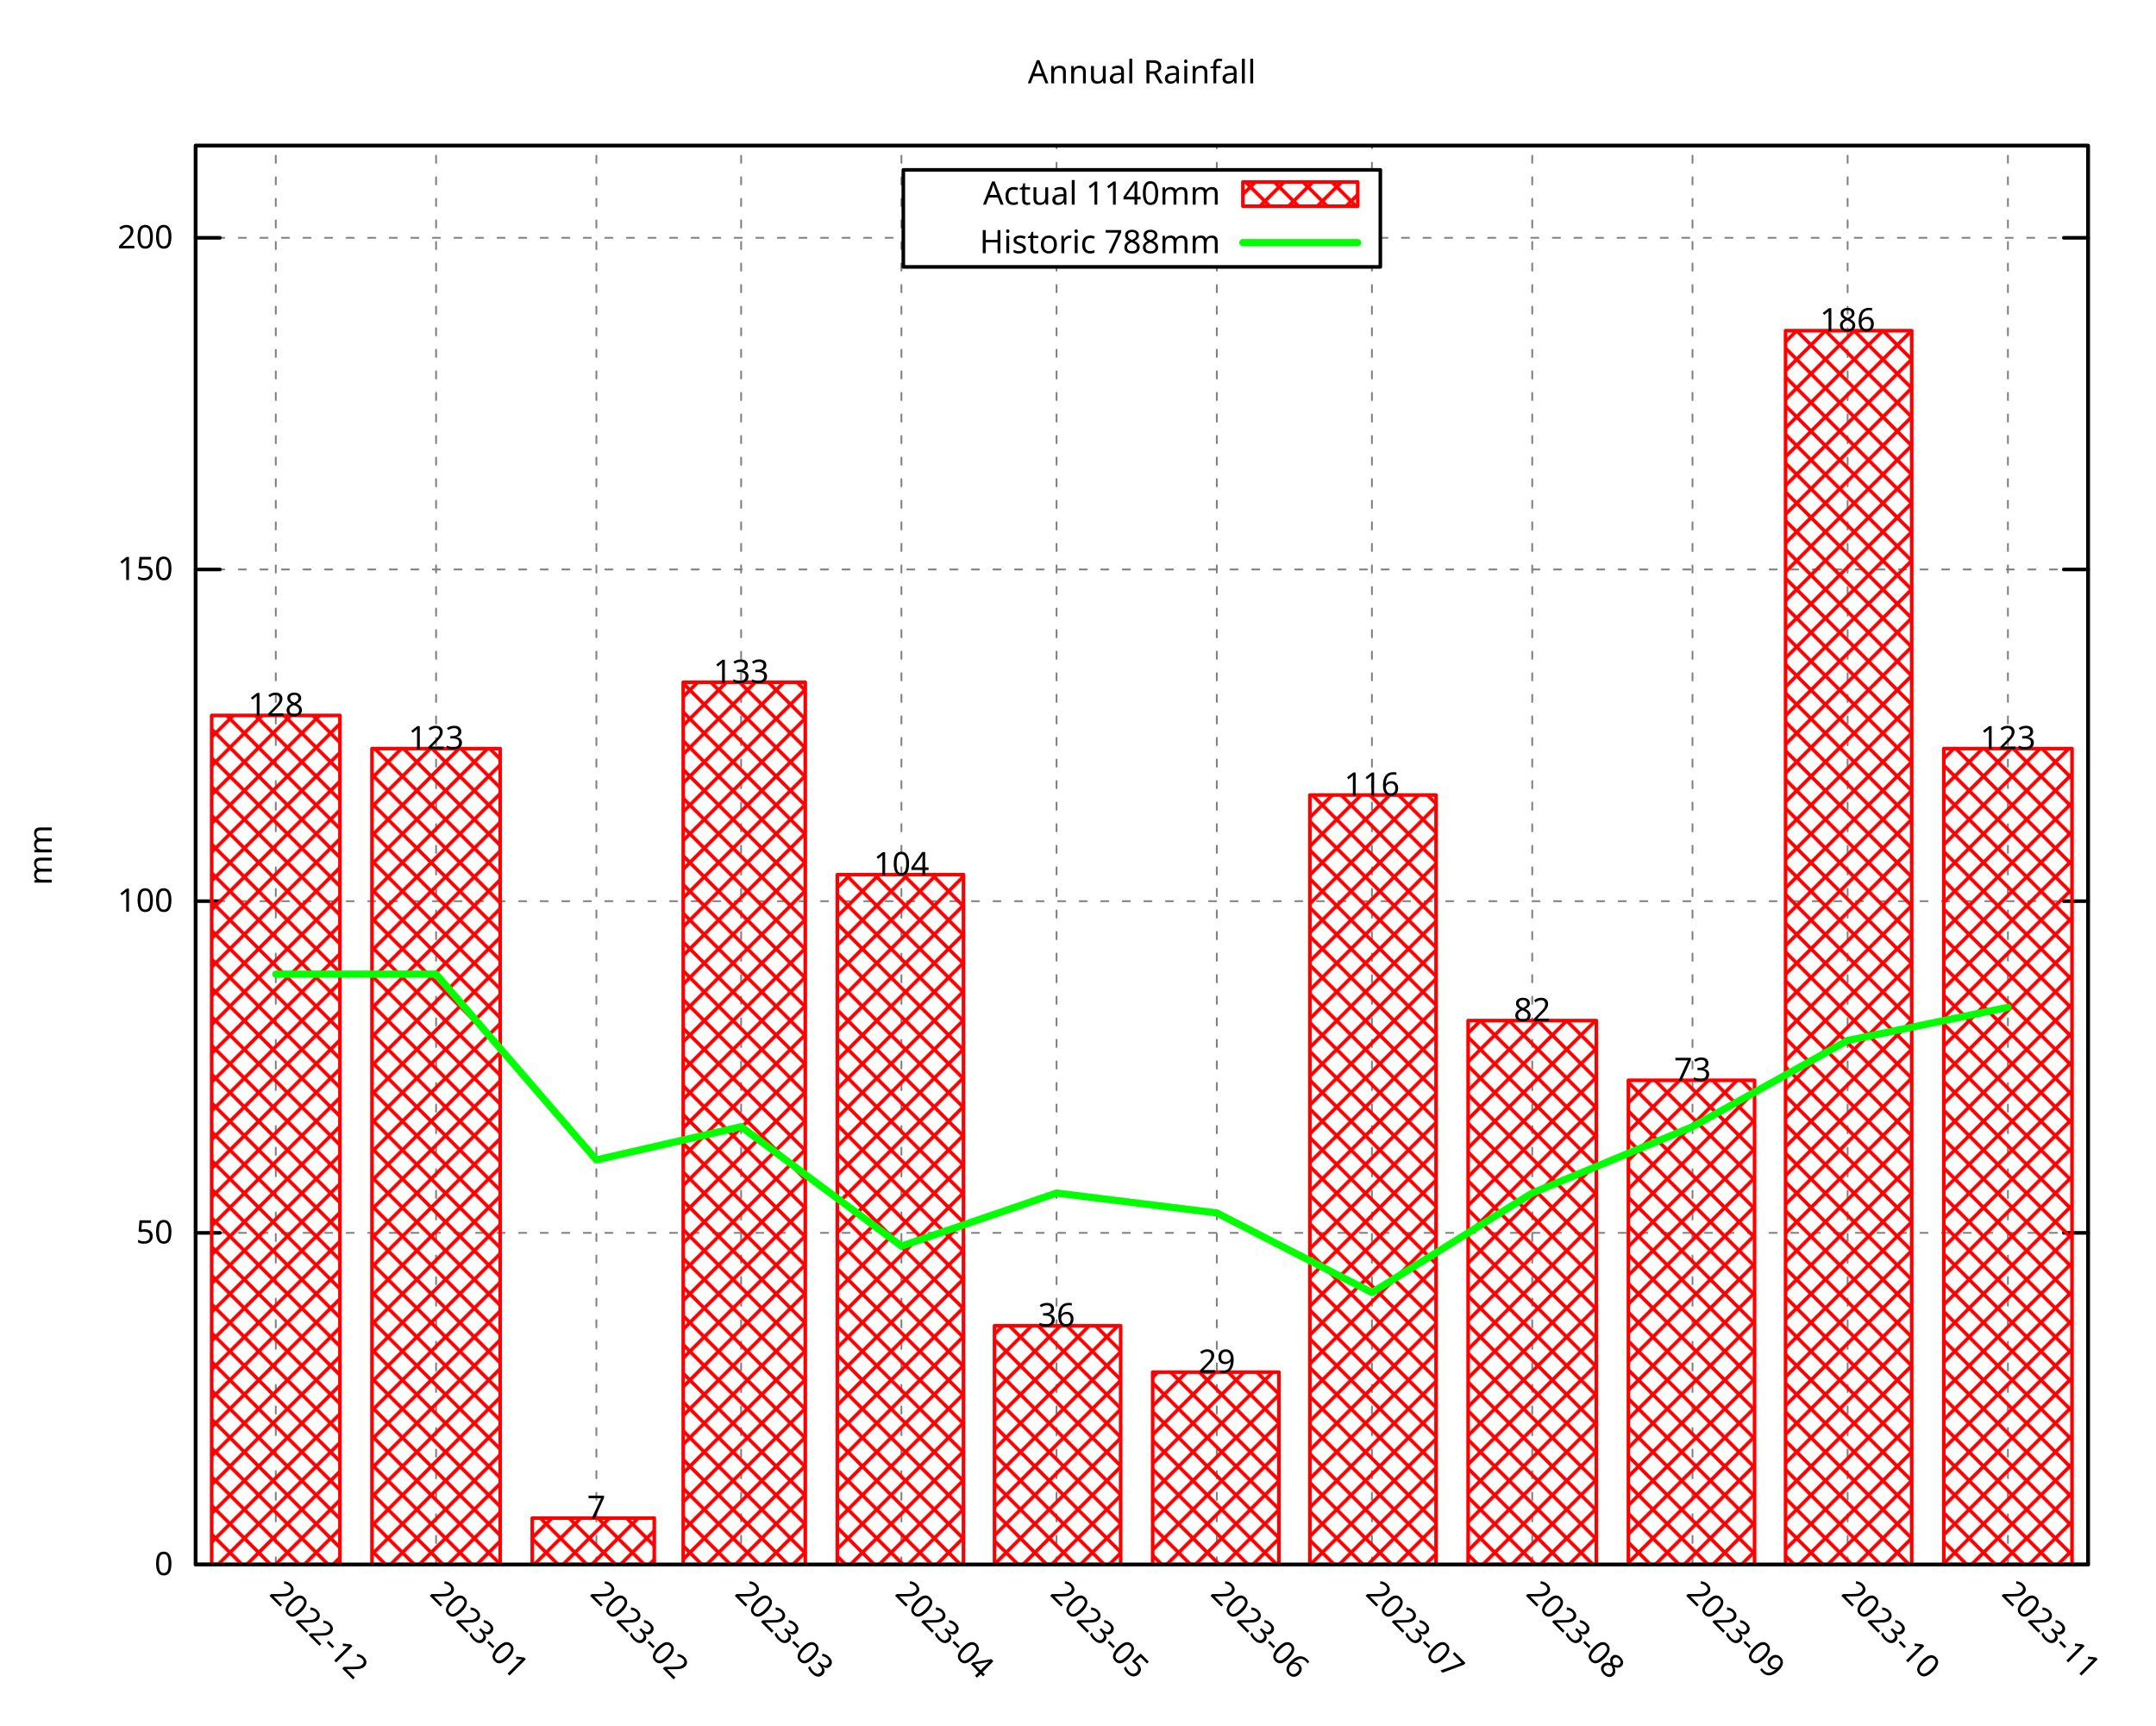
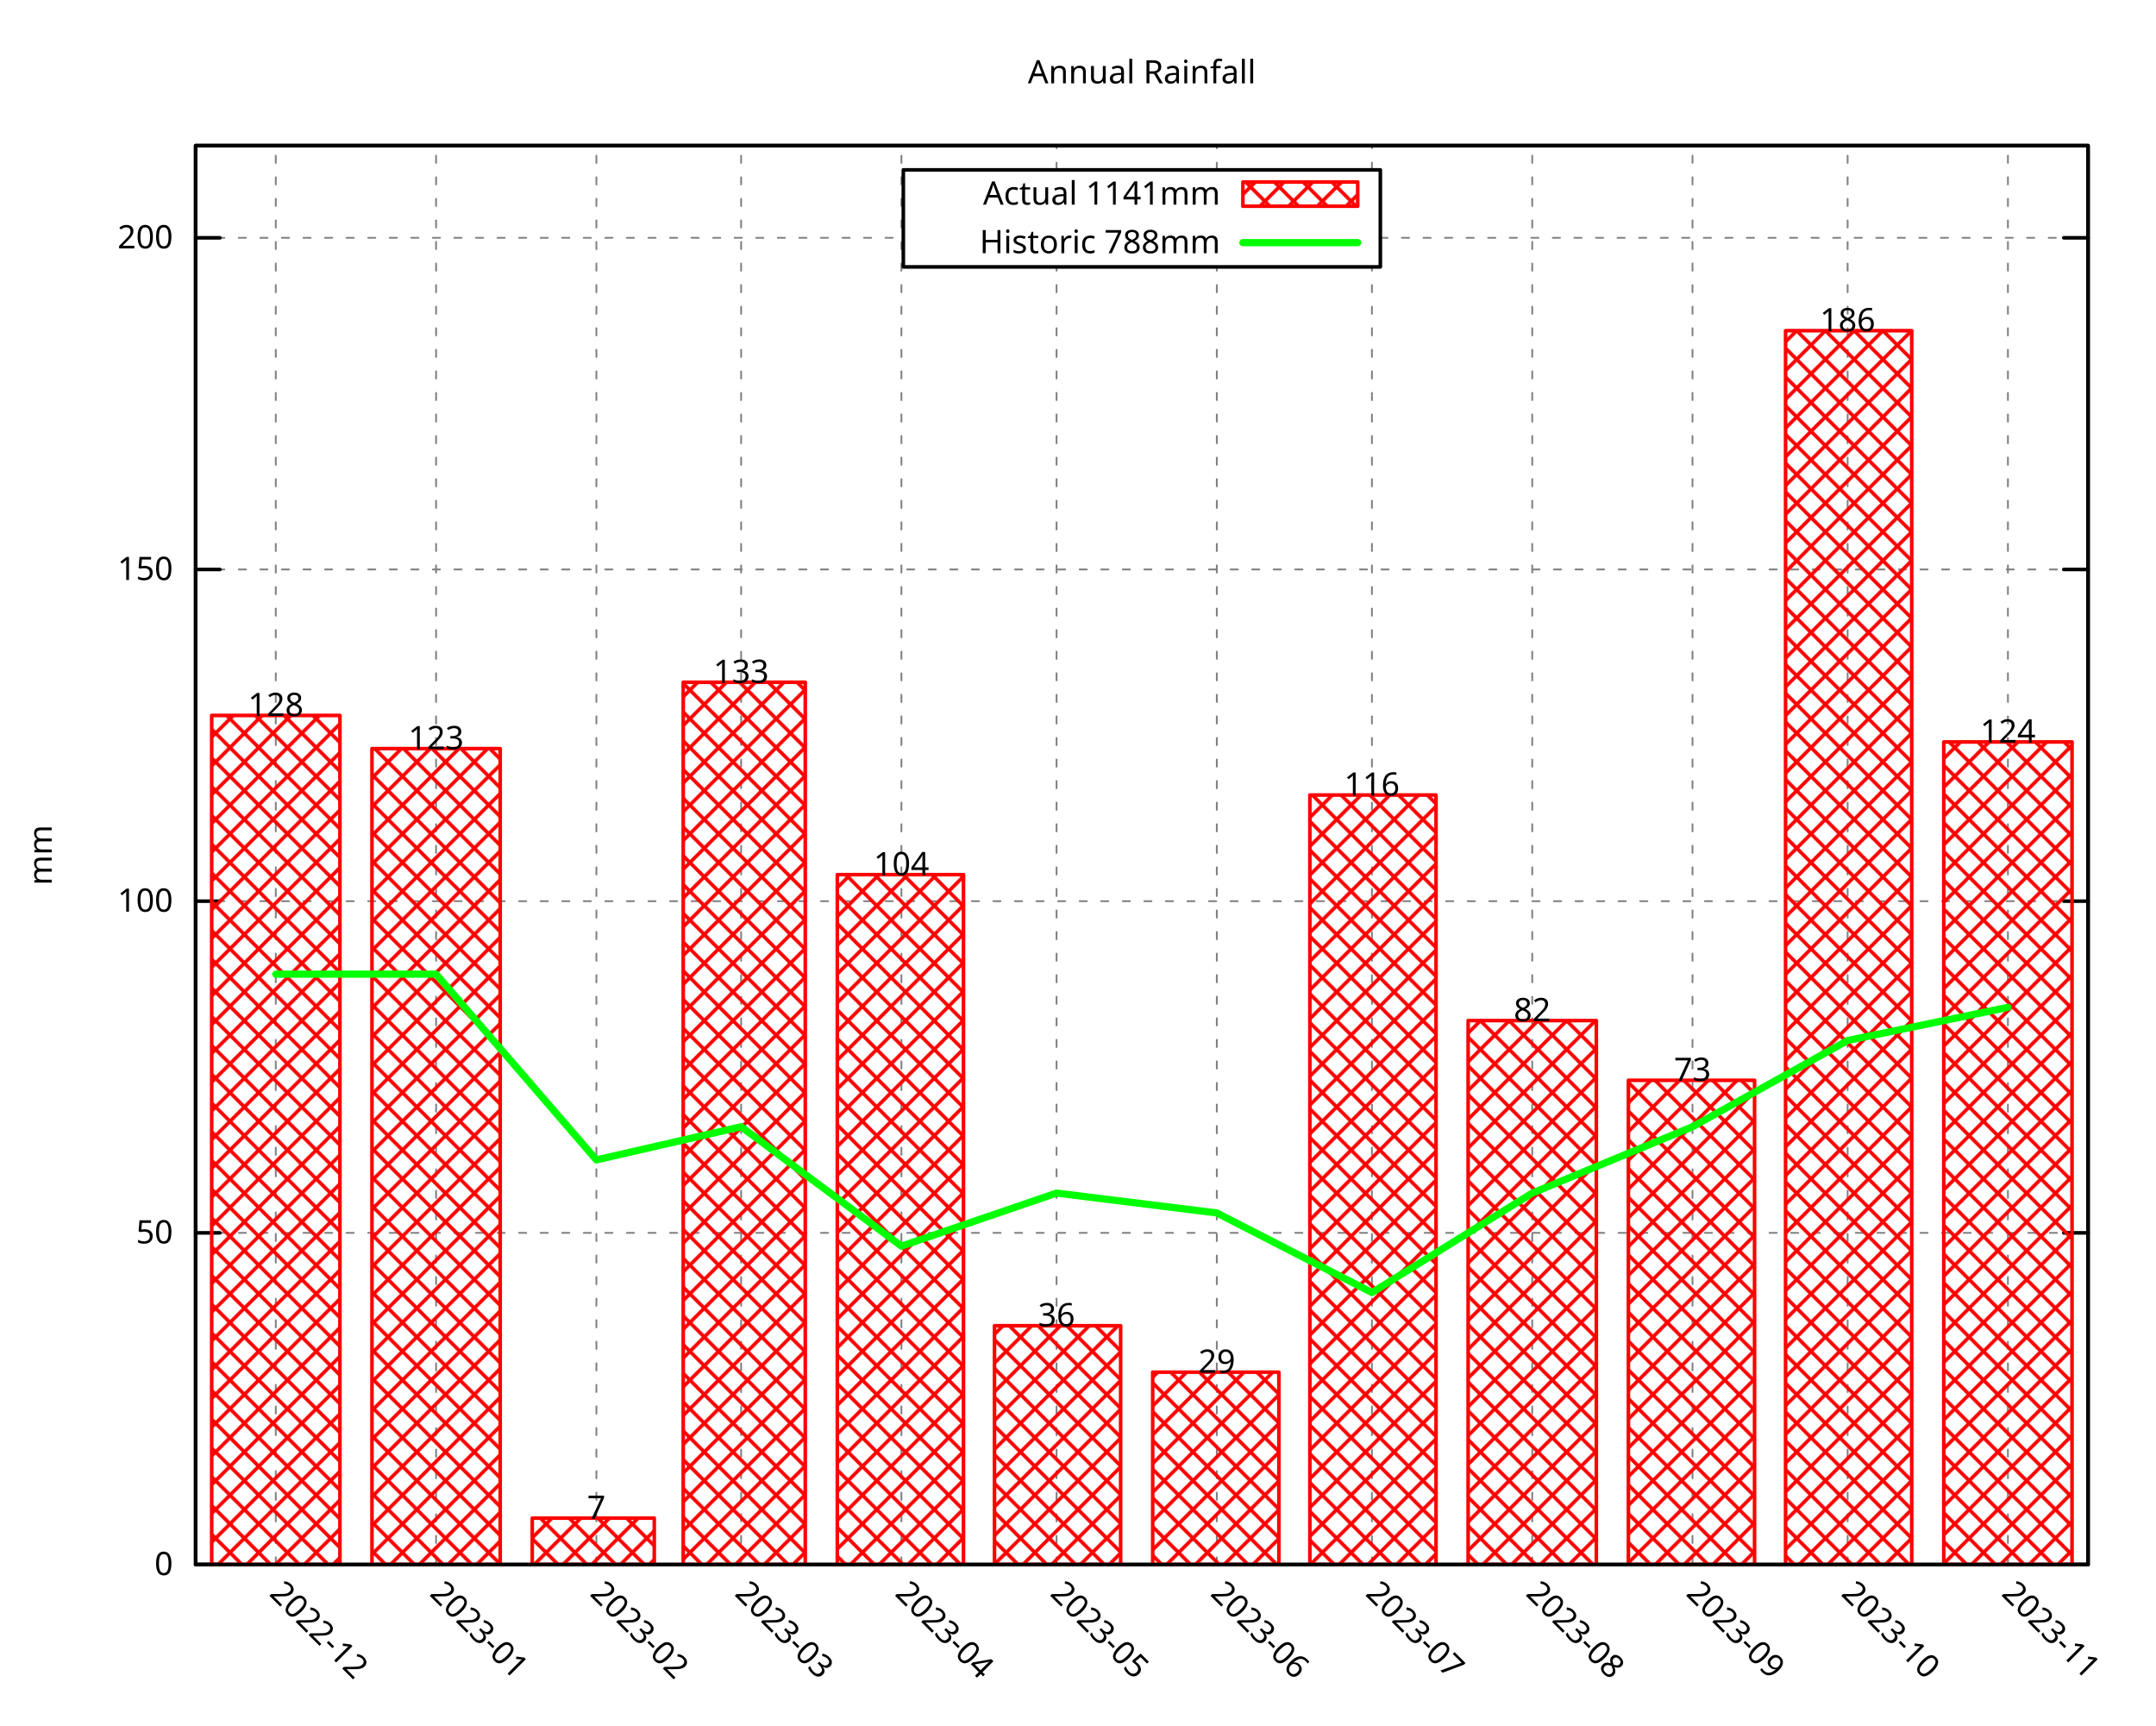
<svg xmlns="http://www.w3.org/2000/svg" xmlns:xlink="http://www.w3.org/1999/xlink" width="600" height="480" viewBox="0 0 600 480">
  <g id="gnuplot_canvas">
    <rect x="0" y="0" width="600" height="480" fill="none" />
    <defs>
      <circle id="gpDot" r="0.5" stroke-width="0.5" stroke="currentColor" />
      <path id="gpPt0" stroke-width="0.296" stroke="currentColor" d="M-1,0 h2 M0,-1 v2" />
      <path id="gpPt1" stroke-width="0.296" stroke="currentColor" d="M-1,-1 L1,1 M1,-1 L-1,1" />
      <path id="gpPt2" stroke-width="0.296" stroke="currentColor" d="M-1,0 L1,0 M0,-1 L0,1 M-1,-1 L1,1 M-1,1 L1,-1" />
      <rect id="gpPt3" stroke-width="0.296" stroke="currentColor" x="-1" y="-1" width="2" height="2" />
      <rect id="gpPt4" stroke-width="0.296" stroke="currentColor" fill="currentColor" x="-1" y="-1" width="2" height="2" />
      <circle id="gpPt5" stroke-width="0.296" stroke="currentColor" cx="0" cy="0" r="1" />
      <use xlink:href="#gpPt5" id="gpPt6" fill="currentColor" stroke="none" />
      <path id="gpPt7" stroke-width="0.296" stroke="currentColor" d="M0,-1.33 L-1.33,0.67 L1.33,0.67 z" />
      <use xlink:href="#gpPt7" id="gpPt8" fill="currentColor" stroke="none" />
      <use xlink:href="#gpPt7" id="gpPt9" stroke="currentColor" transform="rotate(180)" />
      <use xlink:href="#gpPt9" id="gpPt10" fill="currentColor" stroke="none" />
      <use xlink:href="#gpPt3" id="gpPt11" stroke="currentColor" transform="rotate(45)" />
      <use xlink:href="#gpPt11" id="gpPt12" fill="currentColor" stroke="none" />
      <path id="gpPt13" stroke-width="0.296" stroke="currentColor" d="M0,1.330 L1.265,0.411 L0.782,-1.067 L-0.782,-1.076 L-1.265,0.411 z" />
      <use xlink:href="#gpPt13" id="gpPt14" fill="currentColor" stroke="none" />
      <filter id="textbox" filterUnits="objectBoundingBox" x="0" y="0" height="1" width="1">
        <feFlood flood-color="white" flood-opacity="1" result="bgnd" />
        <feComposite in="SourceGraphic" in2="bgnd" operator="atop" />
      </filter>
      <filter id="greybox" filterUnits="objectBoundingBox" x="0" y="0" height="1" width="1">
        <feFlood flood-color="lightgrey" flood-opacity="1" result="grey" />
        <feComposite in="SourceGraphic" in2="grey" operator="atop" />
      </filter>
    </defs>
    <g fill="none" color="white" stroke="currentColor" stroke-width="1.00" stroke-linecap="round" stroke-linejoin="round">
</g>
    <g fill="none" color="black" stroke="currentColor" stroke-width="1.00" stroke-linecap="round" stroke-linejoin="round">
</g>
    <g fill="none" color="black" stroke="black" stroke-width="0.50" stroke-linecap="round" stroke-linejoin="round">
</g>
    <g fill="none" color="gray" stroke="currentColor" stroke-width="0.50" stroke-linecap="round" stroke-linejoin="round">
      <path stroke="gray" stroke-dasharray="2,4" class="gridline" d="M54.45,435.32 L581.09,435.32  " />
    </g>
    <g fill="none" color="gray" stroke="gray" stroke-width="1.00" stroke-linecap="round" stroke-linejoin="round">
</g>
    <g fill="none" color="black" stroke="currentColor" stroke-width="1.00" stroke-linecap="round" stroke-linejoin="round">
      <path stroke="black" d="M54.45,435.32 L61.20,435.32 M581.09,435.32 L574.34,435.32  " />
      <g transform="translate(48.15,438.25)" stroke="none" fill="black" font-family="Droid Sans" font-size="9.00" text-anchor="end">
        <text>
          <tspan font-family="Droid Sans"> 0</tspan>
        </text>
      </g>
    </g>
    <g fill="none" color="black" stroke="currentColor" stroke-width="1.00" stroke-linecap="round" stroke-linejoin="round">
</g>
    <g fill="none" color="black" stroke="black" stroke-width="0.50" stroke-linecap="round" stroke-linejoin="round">
</g>
    <g fill="none" color="gray" stroke="currentColor" stroke-width="0.50" stroke-linecap="round" stroke-linejoin="round">
      <path stroke="gray" stroke-dasharray="2,4" class="gridline" d="M54.45,343.03 L581.09,343.03  " />
    </g>
    <g fill="none" color="gray" stroke="gray" stroke-width="1.00" stroke-linecap="round" stroke-linejoin="round">
</g>
    <g fill="none" color="black" stroke="currentColor" stroke-width="1.00" stroke-linecap="round" stroke-linejoin="round">
      <path stroke="black" d="M54.45,343.03 L61.20,343.03 M581.09,343.03 L574.34,343.03  " />
      <g transform="translate(48.15,345.96)" stroke="none" fill="black" font-family="Droid Sans" font-size="9.00" text-anchor="end">
        <text>
          <tspan font-family="Droid Sans"> 50</tspan>
        </text>
      </g>
    </g>
    <g fill="none" color="black" stroke="currentColor" stroke-width="1.00" stroke-linecap="round" stroke-linejoin="round">
</g>
    <g fill="none" color="black" stroke="black" stroke-width="0.50" stroke-linecap="round" stroke-linejoin="round">
</g>
    <g fill="none" color="gray" stroke="currentColor" stroke-width="0.50" stroke-linecap="round" stroke-linejoin="round">
      <path stroke="gray" stroke-dasharray="2,4" class="gridline" d="M54.45,250.74 L581.09,250.74  " />
    </g>
    <g fill="none" color="gray" stroke="gray" stroke-width="1.00" stroke-linecap="round" stroke-linejoin="round">
</g>
    <g fill="none" color="black" stroke="currentColor" stroke-width="1.00" stroke-linecap="round" stroke-linejoin="round">
      <path stroke="black" d="M54.45,250.74 L61.20,250.74 M581.09,250.74 L574.34,250.74  " />
      <g transform="translate(48.15,253.67)" stroke="none" fill="black" font-family="Droid Sans" font-size="9.00" text-anchor="end">
        <text>
          <tspan font-family="Droid Sans"> 100</tspan>
        </text>
      </g>
    </g>
    <g fill="none" color="black" stroke="currentColor" stroke-width="1.00" stroke-linecap="round" stroke-linejoin="round">
</g>
    <g fill="none" color="black" stroke="black" stroke-width="0.50" stroke-linecap="round" stroke-linejoin="round">
</g>
    <g fill="none" color="gray" stroke="currentColor" stroke-width="0.50" stroke-linecap="round" stroke-linejoin="round">
      <path stroke="gray" stroke-dasharray="2,4" class="gridline" d="M54.45,158.45 L581.09,158.45  " />
    </g>
    <g fill="none" color="gray" stroke="gray" stroke-width="1.00" stroke-linecap="round" stroke-linejoin="round">
</g>
    <g fill="none" color="black" stroke="currentColor" stroke-width="1.00" stroke-linecap="round" stroke-linejoin="round">
      <path stroke="black" d="M54.45,158.45 L61.20,158.45 M581.09,158.45 L574.34,158.45  " />
      <g transform="translate(48.15,161.38)" stroke="none" fill="black" font-family="Droid Sans" font-size="9.00" text-anchor="end">
        <text>
          <tspan font-family="Droid Sans"> 150</tspan>
        </text>
      </g>
    </g>
    <g fill="none" color="black" stroke="currentColor" stroke-width="1.00" stroke-linecap="round" stroke-linejoin="round">
</g>
    <g fill="none" color="black" stroke="black" stroke-width="0.50" stroke-linecap="round" stroke-linejoin="round">
</g>
    <g fill="none" color="gray" stroke="currentColor" stroke-width="0.50" stroke-linecap="round" stroke-linejoin="round">
      <path stroke="gray" stroke-dasharray="2,4" class="gridline" d="M54.45,66.17 L251.39,66.17 M384.14,66.17 L581.09,66.17  " />
    </g>
    <g fill="none" color="gray" stroke="gray" stroke-width="1.00" stroke-linecap="round" stroke-linejoin="round">
</g>
    <g fill="none" color="black" stroke="currentColor" stroke-width="1.00" stroke-linecap="round" stroke-linejoin="round">
      <path stroke="black" d="M54.45,66.17 L61.20,66.17 M581.09,66.17 L574.34,66.17  " />
      <g transform="translate(48.15,69.10)" stroke="none" fill="black" font-family="Droid Sans" font-size="9.00" text-anchor="end">
        <text>
          <tspan font-family="Droid Sans"> 200</tspan>
        </text>
      </g>
    </g>
    <g fill="none" color="black" stroke="currentColor" stroke-width="1.00" stroke-linecap="round" stroke-linejoin="round">
</g>
    <g fill="none" color="black" stroke="black" stroke-width="0.50" stroke-linecap="round" stroke-linejoin="round">
</g>
    <g fill="none" color="gray" stroke="currentColor" stroke-width="0.50" stroke-linecap="round" stroke-linejoin="round">
      <path stroke="gray" stroke-dasharray="2,4" class="gridline" d="M76.75,435.32 L76.75,40.51  " />
    </g>
    <g fill="none" color="gray" stroke="gray" stroke-width="1.00" stroke-linecap="round" stroke-linejoin="round">
</g>
    <g fill="none" color="black" stroke="currentColor" stroke-width="1.00" stroke-linecap="round" stroke-linejoin="round">
      <path stroke="black" d="M76.75,435.32 M76.75,40.51  " />
      <g transform="translate(74.68,443.69) rotate(45)" stroke="none" fill="black" font-family="Droid Sans" font-size="9.00" text-anchor="start">
        <text>
          <tspan font-family="Droid Sans">2022-12</tspan>
        </text>
      </g>
    </g>
    <g fill="none" color="black" stroke="currentColor" stroke-width="1.00" stroke-linecap="round" stroke-linejoin="round">
</g>
    <g fill="none" color="black" stroke="black" stroke-width="0.50" stroke-linecap="round" stroke-linejoin="round">
</g>
    <g fill="none" color="gray" stroke="currentColor" stroke-width="0.50" stroke-linecap="round" stroke-linejoin="round">
      <path stroke="gray" stroke-dasharray="2,4" class="gridline" d="M121.36,435.32 L121.36,40.51  " />
    </g>
    <g fill="none" color="gray" stroke="gray" stroke-width="1.00" stroke-linecap="round" stroke-linejoin="round">
</g>
    <g fill="none" color="black" stroke="currentColor" stroke-width="1.00" stroke-linecap="round" stroke-linejoin="round">
      <path stroke="black" d="M121.36,435.32 M121.36,40.51  " />
      <g transform="translate(119.29,443.69) rotate(45)" stroke="none" fill="black" font-family="Droid Sans" font-size="9.00" text-anchor="start">
        <text>
          <tspan font-family="Droid Sans">2023-01</tspan>
        </text>
      </g>
    </g>
    <g fill="none" color="black" stroke="currentColor" stroke-width="1.00" stroke-linecap="round" stroke-linejoin="round">
</g>
    <g fill="none" color="black" stroke="black" stroke-width="0.50" stroke-linecap="round" stroke-linejoin="round">
</g>
    <g fill="none" color="gray" stroke="currentColor" stroke-width="0.50" stroke-linecap="round" stroke-linejoin="round">
      <path stroke="gray" stroke-dasharray="2,4" class="gridline" d="M165.97,435.32 L165.97,40.51  " />
    </g>
    <g fill="none" color="gray" stroke="gray" stroke-width="1.00" stroke-linecap="round" stroke-linejoin="round">
</g>
    <g fill="none" color="black" stroke="currentColor" stroke-width="1.00" stroke-linecap="round" stroke-linejoin="round">
      <path stroke="black" d="M165.97,435.32 M165.97,40.51  " />
      <g transform="translate(163.90,443.69) rotate(45)" stroke="none" fill="black" font-family="Droid Sans" font-size="9.00" text-anchor="start">
        <text>
          <tspan font-family="Droid Sans">2023-02</tspan>
        </text>
      </g>
    </g>
    <g fill="none" color="black" stroke="currentColor" stroke-width="1.00" stroke-linecap="round" stroke-linejoin="round">
</g>
    <g fill="none" color="black" stroke="black" stroke-width="0.50" stroke-linecap="round" stroke-linejoin="round">
</g>
    <g fill="none" color="gray" stroke="currentColor" stroke-width="0.50" stroke-linecap="round" stroke-linejoin="round">
      <path stroke="gray" stroke-dasharray="2,4" class="gridline" d="M206.25,435.32 L206.25,40.51  " />
    </g>
    <g fill="none" color="gray" stroke="gray" stroke-width="1.00" stroke-linecap="round" stroke-linejoin="round">
</g>
    <g fill="none" color="black" stroke="currentColor" stroke-width="1.00" stroke-linecap="round" stroke-linejoin="round">
      <path stroke="black" d="M206.25,435.32 M206.25,40.51  " />
      <g transform="translate(204.18,443.69) rotate(45)" stroke="none" fill="black" font-family="Droid Sans" font-size="9.00" text-anchor="start">
        <text>
          <tspan font-family="Droid Sans">2023-03</tspan>
        </text>
      </g>
    </g>
    <g fill="none" color="black" stroke="currentColor" stroke-width="1.00" stroke-linecap="round" stroke-linejoin="round">
</g>
    <g fill="none" color="black" stroke="black" stroke-width="0.50" stroke-linecap="round" stroke-linejoin="round">
</g>
    <g fill="none" color="gray" stroke="currentColor" stroke-width="0.50" stroke-linecap="round" stroke-linejoin="round">
      <path stroke="gray" stroke-dasharray="2,4" class="gridline" d="M250.86,435.32 L250.86,40.51  " />
    </g>
    <g fill="none" color="gray" stroke="gray" stroke-width="1.00" stroke-linecap="round" stroke-linejoin="round">
</g>
    <g fill="none" color="black" stroke="currentColor" stroke-width="1.00" stroke-linecap="round" stroke-linejoin="round">
      <path stroke="black" d="M250.86,435.32 M250.86,40.51  " />
      <g transform="translate(248.79,443.69) rotate(45)" stroke="none" fill="black" font-family="Droid Sans" font-size="9.00" text-anchor="start">
        <text>
          <tspan font-family="Droid Sans">2023-04</tspan>
        </text>
      </g>
    </g>
    <g fill="none" color="black" stroke="currentColor" stroke-width="1.00" stroke-linecap="round" stroke-linejoin="round">
</g>
    <g fill="none" color="black" stroke="black" stroke-width="0.50" stroke-linecap="round" stroke-linejoin="round">
</g>
    <g fill="none" color="gray" stroke="currentColor" stroke-width="0.50" stroke-linecap="round" stroke-linejoin="round">
      <path stroke="gray" stroke-dasharray="2,4" class="gridline" d="M294.03,435.32 L294.03,74.26 M294.03,47.26 L294.03,40.51  " />
    </g>
    <g fill="none" color="gray" stroke="gray" stroke-width="1.00" stroke-linecap="round" stroke-linejoin="round">
</g>
    <g fill="none" color="black" stroke="currentColor" stroke-width="1.00" stroke-linecap="round" stroke-linejoin="round">
      <path stroke="black" d="M294.03,435.32 M294.03,40.51  " />
      <g transform="translate(291.96,443.69) rotate(45)" stroke="none" fill="black" font-family="Droid Sans" font-size="9.00" text-anchor="start">
        <text>
          <tspan font-family="Droid Sans">2023-05</tspan>
        </text>
      </g>
    </g>
    <g fill="none" color="black" stroke="currentColor" stroke-width="1.00" stroke-linecap="round" stroke-linejoin="round">
</g>
    <g fill="none" color="black" stroke="black" stroke-width="0.50" stroke-linecap="round" stroke-linejoin="round">
</g>
    <g fill="none" color="gray" stroke="currentColor" stroke-width="0.50" stroke-linecap="round" stroke-linejoin="round">
      <path stroke="gray" stroke-dasharray="2,4" class="gridline" d="M338.63,435.32 L338.63,74.26 M338.63,47.26 L338.63,40.51  " />
    </g>
    <g fill="none" color="gray" stroke="gray" stroke-width="1.00" stroke-linecap="round" stroke-linejoin="round">
</g>
    <g fill="none" color="black" stroke="currentColor" stroke-width="1.00" stroke-linecap="round" stroke-linejoin="round">
      <path stroke="black" d="M338.63,435.32 M338.63,40.51  " />
      <g transform="translate(336.56,443.69) rotate(45)" stroke="none" fill="black" font-family="Droid Sans" font-size="9.00" text-anchor="start">
        <text>
          <tspan font-family="Droid Sans">2023-06</tspan>
        </text>
      </g>
    </g>
    <g fill="none" color="black" stroke="currentColor" stroke-width="1.00" stroke-linecap="round" stroke-linejoin="round">
</g>
    <g fill="none" color="black" stroke="black" stroke-width="0.50" stroke-linecap="round" stroke-linejoin="round">
</g>
    <g fill="none" color="gray" stroke="currentColor" stroke-width="0.50" stroke-linecap="round" stroke-linejoin="round">
      <path stroke="gray" stroke-dasharray="2,4" class="gridline" d="M381.80,435.32 L381.80,74.26 M381.80,47.26 L381.80,40.51  " />
    </g>
    <g fill="none" color="gray" stroke="gray" stroke-width="1.00" stroke-linecap="round" stroke-linejoin="round">
</g>
    <g fill="none" color="black" stroke="currentColor" stroke-width="1.00" stroke-linecap="round" stroke-linejoin="round">
      <path stroke="black" d="M381.80,435.32 M381.80,40.51  " />
      <g transform="translate(379.73,443.69) rotate(45)" stroke="none" fill="black" font-family="Droid Sans" font-size="9.00" text-anchor="start">
        <text>
          <tspan font-family="Droid Sans">2023-07</tspan>
        </text>
      </g>
    </g>
    <g fill="none" color="black" stroke="currentColor" stroke-width="1.00" stroke-linecap="round" stroke-linejoin="round">
</g>
    <g fill="none" color="black" stroke="black" stroke-width="0.50" stroke-linecap="round" stroke-linejoin="round">
</g>
    <g fill="none" color="gray" stroke="currentColor" stroke-width="0.50" stroke-linecap="round" stroke-linejoin="round">
      <path stroke="gray" stroke-dasharray="2,4" class="gridline" d="M426.41,435.32 L426.41,40.51  " />
    </g>
    <g fill="none" color="gray" stroke="gray" stroke-width="1.00" stroke-linecap="round" stroke-linejoin="round">
</g>
    <g fill="none" color="black" stroke="currentColor" stroke-width="1.00" stroke-linecap="round" stroke-linejoin="round">
      <path stroke="black" d="M426.41,435.32 M426.41,40.51  " />
      <g transform="translate(424.34,443.69) rotate(45)" stroke="none" fill="black" font-family="Droid Sans" font-size="9.00" text-anchor="start">
        <text>
          <tspan font-family="Droid Sans">2023-08</tspan>
        </text>
      </g>
    </g>
    <g fill="none" color="black" stroke="currentColor" stroke-width="1.00" stroke-linecap="round" stroke-linejoin="round">
</g>
    <g fill="none" color="black" stroke="black" stroke-width="0.50" stroke-linecap="round" stroke-linejoin="round">
</g>
    <g fill="none" color="gray" stroke="currentColor" stroke-width="0.50" stroke-linecap="round" stroke-linejoin="round">
      <path stroke="gray" stroke-dasharray="2,4" class="gridline" d="M471.01,435.32 L471.01,40.51  " />
    </g>
    <g fill="none" color="gray" stroke="gray" stroke-width="1.00" stroke-linecap="round" stroke-linejoin="round">
</g>
    <g fill="none" color="black" stroke="currentColor" stroke-width="1.00" stroke-linecap="round" stroke-linejoin="round">
      <path stroke="black" d="M471.01,435.32 M471.01,40.51  " />
      <g transform="translate(468.94,443.69) rotate(45)" stroke="none" fill="black" font-family="Droid Sans" font-size="9.00" text-anchor="start">
        <text>
          <tspan font-family="Droid Sans">2023-09</tspan>
        </text>
      </g>
    </g>
    <g fill="none" color="black" stroke="currentColor" stroke-width="1.00" stroke-linecap="round" stroke-linejoin="round">
</g>
    <g fill="none" color="black" stroke="black" stroke-width="0.50" stroke-linecap="round" stroke-linejoin="round">
</g>
    <g fill="none" color="gray" stroke="currentColor" stroke-width="0.50" stroke-linecap="round" stroke-linejoin="round">
      <path stroke="gray" stroke-dasharray="2,4" class="gridline" d="M514.18,435.32 L514.18,40.51  " />
    </g>
    <g fill="none" color="gray" stroke="gray" stroke-width="1.00" stroke-linecap="round" stroke-linejoin="round">
</g>
    <g fill="none" color="black" stroke="currentColor" stroke-width="1.00" stroke-linecap="round" stroke-linejoin="round">
      <path stroke="black" d="M514.18,435.32 M514.18,40.51  " />
      <g transform="translate(512.11,443.69) rotate(45)" stroke="none" fill="black" font-family="Droid Sans" font-size="9.00" text-anchor="start">
        <text>
          <tspan font-family="Droid Sans">2023-10</tspan>
        </text>
      </g>
    </g>
    <g fill="none" color="black" stroke="currentColor" stroke-width="1.00" stroke-linecap="round" stroke-linejoin="round">
</g>
    <g fill="none" color="black" stroke="black" stroke-width="0.50" stroke-linecap="round" stroke-linejoin="round">
</g>
    <g fill="none" color="gray" stroke="currentColor" stroke-width="0.50" stroke-linecap="round" stroke-linejoin="round">
      <path stroke="gray" stroke-dasharray="2,4" class="gridline" d="M558.79,435.32 L558.79,40.51  " />
    </g>
    <g fill="none" color="gray" stroke="gray" stroke-width="1.00" stroke-linecap="round" stroke-linejoin="round">
</g>
    <g fill="none" color="black" stroke="currentColor" stroke-width="1.00" stroke-linecap="round" stroke-linejoin="round">
      <path stroke="black" d="M558.79,435.32 M558.79,40.51  " />
      <g transform="translate(556.72,443.69) rotate(45)" stroke="none" fill="black" font-family="Droid Sans" font-size="9.00" text-anchor="start">
        <text>
          <tspan font-family="Droid Sans">2023-11</tspan>
        </text>
      </g>
    </g>
    <g fill="none" color="black" stroke="currentColor" stroke-width="1.00" stroke-linecap="round" stroke-linejoin="round">
</g>
    <g fill="none" color="black" stroke="currentColor" stroke-width="1.00" stroke-linecap="round" stroke-linejoin="round">
      <path stroke="black" d="M54.45,40.51 L54.45,435.32 L581.09,435.32 L581.09,40.51 L54.45,40.51 Z  " />
    </g>
    <g fill="none" color="black" stroke="currentColor" stroke-width="1.00" stroke-linecap="round" stroke-linejoin="round">
      <g transform="translate(14.39,237.92) rotate(270)" stroke="none" fill="black" font-family="Droid Sans" font-size="9.00" text-anchor="middle">
        <text>
          <tspan font-family="Droid Sans">mm</tspan>
        </text>
      </g>
    </g>
    <g fill="none" color="black" stroke="currentColor" stroke-width="1.00" stroke-linecap="round" stroke-linejoin="round">
</g>
    <g fill="none" color="black" stroke="currentColor" stroke-width="1.00" stroke-linecap="round" stroke-linejoin="round">
      <path stroke="black" d="M251.39,74.26 L251.39,47.26 L384.14,47.26 L384.14,74.26 L251.39,74.26 Z  " />
    </g>
    <g id="gnuplot_plot_1">
      <g fill="none" color="black" stroke="currentColor" stroke-width="1.00" stroke-linecap="round" stroke-linejoin="round">
        <g transform="translate(339.59,56.94)" stroke="none" fill="black" font-family="Droid Sans" font-size="9.00" text-anchor="end">
          <text>
-             <tspan font-family="Droid Sans">Actual 1140mm</tspan>
+             <tspan font-family="Droid Sans">Actual 1141mm</tspan>
          </text>
        </g>
      </g>
      <g fill="none" color="black" stroke="currentColor" stroke-width="1.00" stroke-linecap="round" stroke-linejoin="round">
        <defs>
          <pattern id="gpPat1" patternUnits="userSpaceOnUse" x="0" y="0" width="8" height="8">
            <path style="fill:none; stroke:rgb(255,0,0)" d="M0,0 L8,8 M0,8 L8,0" />
          </pattern>
        </defs>
        <g stroke="none" shape-rendering="crispEdges">
          <polygon fill="url(#gpPat1)" points="345.89,57.38 377.84,57.38 377.84,50.63 345.89,50.63 " />
        </g>
        <path stroke="rgb(255,   0,   0)" d="M345.89,57.38 L377.84,57.38 L377.84,50.64 L345.89,50.64 L345.89,57.38 Z  " />
      </g>
      <g fill="none" color="black" stroke="currentColor" stroke-width="1.00" stroke-linecap="round" stroke-linejoin="round">
        <defs>
          <pattern id="gpPat2" patternUnits="userSpaceOnUse" x="0" y="0" width="8" height="8">
            <path style="fill:none; stroke:rgb(255,0,0)" d="M0,0 L8,8 M0,8 L8,0" />
          </pattern>
        </defs>
        <g stroke="none" shape-rendering="crispEdges">
          <polygon fill="url(#gpPat2)" points="58.91,435.32 94.61,435.32 94.61,199.05 58.91,199.05 " />
        </g>
        <path stroke="rgb(255,   0,   0)" d="M58.91,435.32 L58.91,199.06 L94.60,199.06 L94.60,435.32 L58.91,435.32 Z  " />
        <g stroke="none" shape-rendering="crispEdges">
          <polygon fill="url(#gpPat2)" points="103.52,435.32 139.21,435.32 139.21,208.28 103.52,208.28 " />
        </g>
        <path stroke="rgb(255,   0,   0)" d="M103.52,435.32 L103.52,208.29 L139.20,208.29 L139.20,435.32 L103.52,435.32 Z  " />
        <g stroke="none" shape-rendering="crispEdges">
          <polygon fill="url(#gpPat2)" points="148.12,435.32 182.09,435.32 182.09,422.39 148.12,422.39 " />
        </g>
        <path stroke="rgb(255,   0,   0)" d="M148.12,435.32 L148.12,422.40 L182.08,422.40 L182.08,435.32 L148.12,435.32 Z  " />
        <g stroke="none" shape-rendering="crispEdges">
          <polygon fill="url(#gpPat2)" points="190.14,435.32 224.11,435.32 224.11,189.82 190.14,189.82 " />
        </g>
        <path stroke="rgb(255,   0,   0)" d="M190.14,435.32 L190.14,189.83 L224.10,189.83 L224.10,435.32 L190.14,435.32 Z  " />
        <g stroke="none" shape-rendering="crispEdges">
          <polygon fill="url(#gpPat2)" points="233.02,435.32 268.14,435.32 268.14,243.35 233.02,243.35 " />
        </g>
        <path stroke="rgb(255,   0,   0)" d="M233.02,435.32 L233.02,243.36 L268.13,243.36 L268.13,435.32 L233.02,435.32 Z  " />
        <g stroke="none" shape-rendering="crispEdges">
          <polygon fill="url(#gpPat2)" points="276.76,435.32 311.88,435.32 311.88,368.86 276.76,368.86 " />
        </g>
        <path stroke="rgb(255,   0,   0)" d="M276.76,435.32 L276.76,368.87 L311.87,368.87 L311.87,435.32 L276.76,435.32 Z  " />
        <g stroke="none" shape-rendering="crispEdges">
          <polygon fill="url(#gpPat2)" points="320.79,435.32 355.91,435.32 355.91,381.78 320.79,381.78 " />
        </g>
        <path stroke="rgb(255,   0,   0)" d="M320.79,435.32 L320.79,381.79 L355.90,381.79 L355.90,435.32 L320.79,435.32 Z  " />
        <g stroke="none" shape-rendering="crispEdges">
          <polygon fill="url(#gpPat2)" points="364.53,435.32 399.65,435.32 399.65,221.20 364.53,221.20 " />
        </g>
        <path stroke="rgb(255,   0,   0)" d="M364.53,435.32 L364.53,221.21 L399.64,221.21 L399.64,435.32 L364.53,435.32 Z  " />
        <g stroke="none" shape-rendering="crispEdges">
          <polygon fill="url(#gpPat2)" points="408.57,435.32 444.26,435.32 444.26,283.96 408.57,283.96 " />
        </g>
        <path stroke="rgb(255,   0,   0)" d="M408.57,435.32 L408.57,283.97 L444.25,283.97 L444.25,435.32 L408.57,435.32 Z  " />
        <g stroke="none" shape-rendering="crispEdges">
          <polygon fill="url(#gpPat2)" points="453.17,435.32 488.29,435.32 488.29,300.57 453.17,300.57 " />
        </g>
        <path stroke="rgb(255,   0,   0)" d="M453.17,435.32 L453.17,300.58 L488.28,300.58 L488.28,435.32 L453.17,435.32 Z  " />
        <g stroke="none" shape-rendering="crispEdges">
          <polygon fill="url(#gpPat2)" points="496.91,435.32 532.03,435.32 532.03,92.00 496.91,92.00 " />
        </g>
        <path stroke="rgb(255,   0,   0)" d="M496.91,435.32 L496.91,92.01 L532.02,92.01 L532.02,435.32 L496.91,435.32 Z  " />
        <g stroke="none" shape-rendering="crispEdges">
-           <polygon fill="url(#gpPat2)" points="540.94,435.32 576.64,435.32 576.64,208.28 540.94,208.28 " />
-         </g>
-         <path stroke="rgb(255,   0,   0)" d="M540.94,435.32 L540.94,208.29 L576.63,208.29 L576.63,435.32 L540.94,435.32 Z  " />
+           <polygon fill="url(#gpPat2)" points="540.94,435.32 576.64,435.32 576.64,206.43 540.94,206.43 " />
+         </g>
+         <path stroke="rgb(255,   0,   0)" d="M540.94,435.32 L540.94,206.44 L576.63,206.44 L576.63,435.32 L540.94,435.32 Z  " />
      </g>
    </g>
    <g id="gnuplot_plot_2" fill="none">
      <g fill="none" color="black" stroke="currentColor" stroke-width="1.00" stroke-linecap="round" stroke-linejoin="round">
        <g transform="translate(76.75,199.22)" stroke="none" fill="black" font-family="Droid Sans" font-size="9.00" text-anchor="middle">
          <text>
            <tspan font-family="Droid Sans">128</tspan>
          </text>
        </g>
        <g transform="translate(121.36,208.45)" stroke="none" fill="black" font-family="Droid Sans" font-size="9.00" text-anchor="middle">
          <text>
            <tspan font-family="Droid Sans">123</tspan>
          </text>
        </g>
        <g transform="translate(165.97,422.56)" stroke="none" fill="black" font-family="Droid Sans" font-size="9.00" text-anchor="middle">
          <text>
            <tspan font-family="Droid Sans">7</tspan>
          </text>
        </g>
        <g transform="translate(206.25,189.99)" stroke="none" fill="black" font-family="Droid Sans" font-size="9.00" text-anchor="middle">
          <text>
            <tspan font-family="Droid Sans">133</tspan>
          </text>
        </g>
        <g transform="translate(250.86,243.52)" stroke="none" fill="black" font-family="Droid Sans" font-size="9.00" text-anchor="middle">
          <text>
            <tspan font-family="Droid Sans">104</tspan>
          </text>
        </g>
        <g transform="translate(294.03,369.03)" stroke="none" fill="black" font-family="Droid Sans" font-size="9.00" text-anchor="middle">
          <text>
            <tspan font-family="Droid Sans">36</tspan>
          </text>
        </g>
        <g transform="translate(338.63,381.95)" stroke="none" fill="black" font-family="Droid Sans" font-size="9.00" text-anchor="middle">
          <text>
            <tspan font-family="Droid Sans">29</tspan>
          </text>
        </g>
        <g transform="translate(381.80,221.37)" stroke="none" fill="black" font-family="Droid Sans" font-size="9.00" text-anchor="middle">
          <text>
            <tspan font-family="Droid Sans">116</tspan>
          </text>
        </g>
        <g transform="translate(426.41,284.13)" stroke="none" fill="black" font-family="Droid Sans" font-size="9.00" text-anchor="middle">
          <text>
            <tspan font-family="Droid Sans">82</tspan>
          </text>
        </g>
        <g transform="translate(471.01,300.74)" stroke="none" fill="black" font-family="Droid Sans" font-size="9.00" text-anchor="middle">
          <text>
            <tspan font-family="Droid Sans">73</tspan>
          </text>
        </g>
        <g transform="translate(514.18,92.17)" stroke="none" fill="black" font-family="Droid Sans" font-size="9.00" text-anchor="middle">
          <text>
            <tspan font-family="Droid Sans">186</tspan>
          </text>
        </g>
-         <g transform="translate(558.79,208.45)" stroke="none" fill="black" font-family="Droid Sans" font-size="9.00" text-anchor="middle">
-           <text>
-             <tspan font-family="Droid Sans">123</tspan>
+         <g transform="translate(558.79,206.61)" stroke="none" fill="black" font-family="Droid Sans" font-size="9.00" text-anchor="middle">
+           <text>
+             <tspan font-family="Droid Sans">124</tspan>
          </text>
        </g>
      </g>
    </g>
    <g id="gnuplot_plot_3">
      <g fill="none" color="white" stroke="black" stroke-width="2.00" stroke-linecap="round" stroke-linejoin="round">
</g>
      <g fill="none" color="black" stroke="currentColor" stroke-width="2.00" stroke-linecap="round" stroke-linejoin="round">
        <g transform="translate(339.59,70.44)" stroke="none" fill="black" font-family="Droid Sans" font-size="9.00" text-anchor="end">
          <text>
            <tspan font-family="Droid Sans">Historic 788mm</tspan>
          </text>
        </g>
      </g>
      <g fill="none" color="black" stroke="currentColor" stroke-width="2.00" stroke-linecap="round" stroke-linejoin="round">
        <path stroke="rgb(  0, 255,   0)" d="M345.89,67.51 L377.84,67.51 M76.75,271.05 L121.36,271.05 L165.97,322.73 L206.25,313.50 L250.86,346.72 L294.03,331.96   L338.63,337.49 L381.80,359.64 L426.41,331.96 L471.01,313.50 L514.18,289.50 L558.79,280.28  " />
      </g>
    </g>
    <g fill="none" color="black" stroke="currentColor" stroke-width="2.00" stroke-linecap="round" stroke-linejoin="round">
</g>
    <g fill="none" color="black" stroke="black" stroke-width="1.00" stroke-linecap="round" stroke-linejoin="round">
</g>
    <g fill="none" color="black" stroke="currentColor" stroke-width="1.00" stroke-linecap="round" stroke-linejoin="round">
      <path stroke="black" d="M54.45,40.51 L54.45,435.32 L581.09,435.32 L581.09,40.51 L54.45,40.51 Z  " />
    </g>
    <g fill="none" color="black" stroke="currentColor" stroke-width="1.00" stroke-linecap="round" stroke-linejoin="round">
      <g transform="translate(317.77,23.19)" stroke="none" fill="black" font-family="Droid Sans" font-size="9.00" text-anchor="middle">
        <text>
          <tspan font-family="Droid Sans">Annual Rainfall</tspan>
        </text>
      </g>
    </g>
    <g fill="none" color="black" stroke="currentColor" stroke-width="1.00" stroke-linecap="round" stroke-linejoin="round">
</g>
  </g>
</svg>
